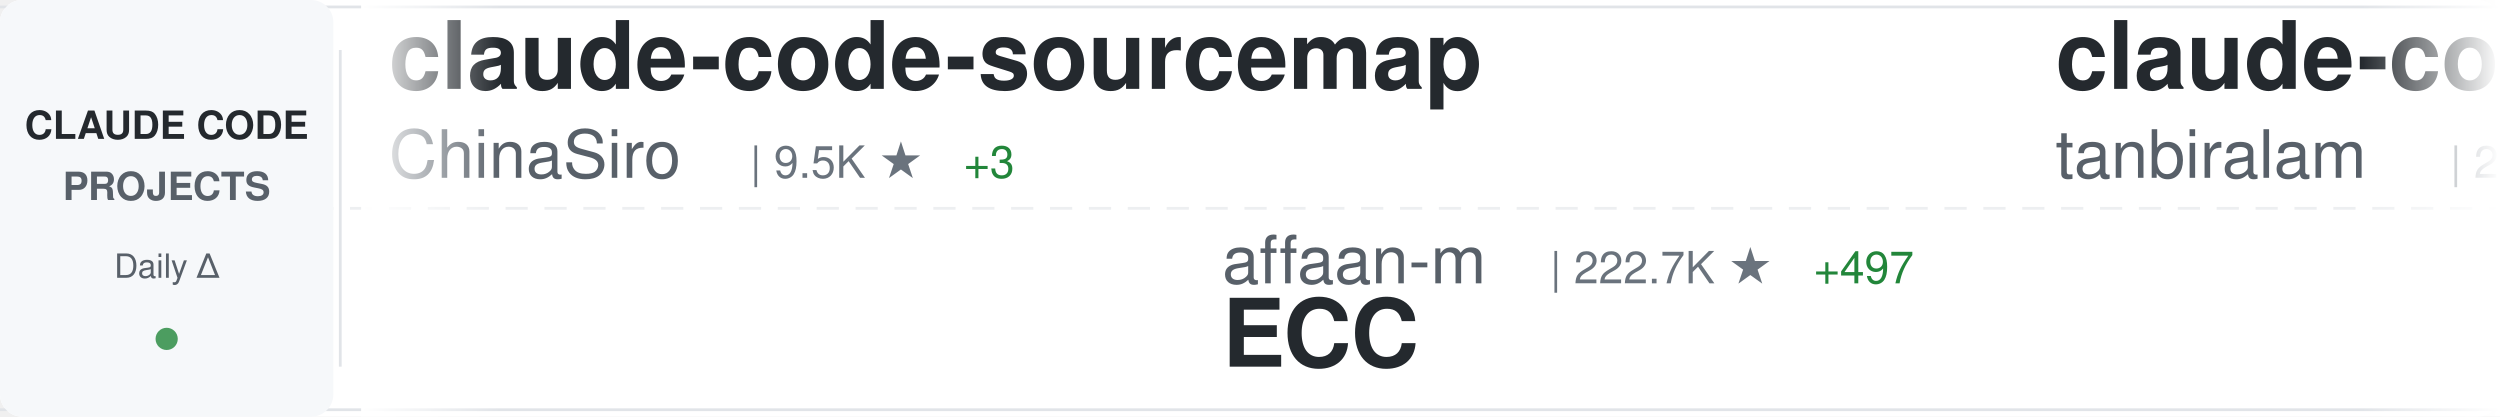
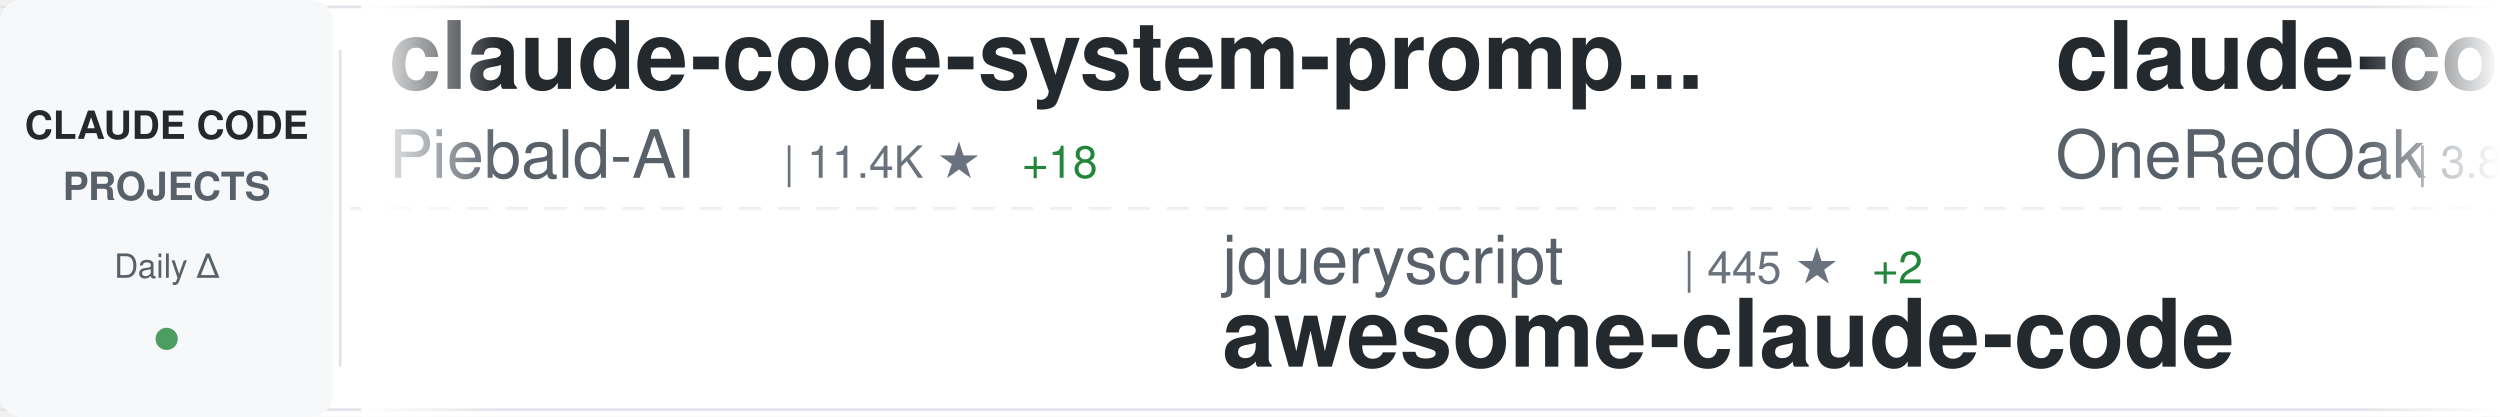
<svg xmlns="http://www.w3.org/2000/svg" width="900" height="150">
  <defs>
    <linearGradient id="awesomeLeftFade" x1="0%" y1="0%" x2="100%" y2="0%">
      <stop offset="0%" style="stop-color:#ffffff;stop-opacity:1" />
      <stop offset="100%" style="stop-color:#ffffff;stop-opacity:0" />
    </linearGradient>
    <linearGradient id="awesomeRightFade" x1="0%" y1="0%" x2="100%" y2="0%">
      <stop offset="0%" style="stop-color:#ffffff;stop-opacity:0" />
      <stop offset="100%" style="stop-color:#ffffff;stop-opacity:1" />
    </linearGradient>
  </defs>
  <rect width="900" height="150" fill="#ffffff" rx="8" />
  <rect x="0" y="2" width="900" height="1" fill="#e1e4e8" />
  <rect x="0" y="147" width="900" height="1" fill="#e1e4e8" />
  <line x1="0" y1="75" x2="900" y2="75" stroke="#e1e4e8" stroke-width="1" stroke-dasharray="8 6" opacity="0.6" />
  <rect x="0" y="0" width="120" height="150" fill="#f6f8fa" rx="8" />
  <text x="60" y="50" font-family="-apple-system, BlinkMacSystemFont, 'Segoe UI', Helvetica, Arial, sans-serif" font-size="14" font-weight="600" fill="#24292e" text-anchor="middle">CLAUDE CODE</text>
  <text x="60" y="72" font-family="-apple-system, BlinkMacSystemFont, 'Segoe UI', Helvetica, Arial, sans-serif" font-size="14" font-weight="600" fill="#586069" text-anchor="middle">PROJECTS</text>
  <text x="60" y="100" font-family="-apple-system, BlinkMacSystemFont, 'Segoe UI', Helvetica, Arial, sans-serif" font-size="12" font-weight="500" fill="#586069" text-anchor="middle">Daily Δ</text>
  <circle cx="60" cy="122" r="4" fill="#22863a" opacity="0.8" />
  <rect x="122" y="18" width="1" height="114" fill="#e1e4e8" />
  <clipPath id="awesomeTickerClip">
    <rect x="130" y="0" width="770" height="150" />
  </clipPath>
  <g clip-path="url(#awesomeTickerClip)">
    <g id="awesomeTickerItems">
      <animateTransform attributeName="transform" attributeType="XML" type="translate" from="0 0" to="-3000 0" dur="54s" repeatCount="indefinite" />
      <g transform="translate(0, 0)">
-         <text x="140" y="32" font-family="-apple-system, BlinkMacSystemFont, 'Segoe UI', Helvetica, Arial, sans-serif" font-size="34" font-weight="600" fill="#24292e">claude-code-sourcemap</text>
-         <text x="140" y="64" font-family="-apple-system, BlinkMacSystemFont, 'Segoe UI', Helvetica, Arial, sans-serif" font-size="24" font-weight="400" fill="#586069">ChinaSiro</text>
-         <text x="270" y="64" font-family="-apple-system, BlinkMacSystemFont, 'Segoe UI', Helvetica, Arial, sans-serif" font-size="16" font-weight="500" fill="#6a737d">| 9.5K ★</text>
-         <text x="347" y="64" font-family="-apple-system, BlinkMacSystemFont, 'Segoe UI', Helvetica, Arial, sans-serif" font-size="16" font-weight="500" fill="#22863a"> +3</text>
+         <text x="140" y="32" font-family="-apple-system, BlinkMacSystemFont, 'Segoe UI', Helvetica, Arial, sans-serif" font-size="34" font-weight="600" fill="#24292e">claude-code-system-promp...</text>
+         <text x="140" y="64" font-family="-apple-system, BlinkMacSystemFont, 'Segoe UI', Helvetica, Arial, sans-serif" font-size="24" font-weight="400" fill="#586069">Piebald-AI</text>
+         <text x="282" y="64" font-family="-apple-system, BlinkMacSystemFont, 'Segoe UI', Helvetica, Arial, sans-serif" font-size="16" font-weight="500" fill="#6a737d">| 11.4K ★</text>
+         <text x="368" y="64" font-family="-apple-system, BlinkMacSystemFont, 'Segoe UI', Helvetica, Arial, sans-serif" font-size="16" font-weight="500" fill="#22863a"> +18</text>
      </g>
      <g transform="translate(300, 0)">
-         <text x="140" y="102" font-family="-apple-system, BlinkMacSystemFont, 'Segoe UI', Helvetica, Arial, sans-serif" font-size="24" font-weight="400" fill="#586069">affaan-m</text>
-         <text x="258" y="102" font-family="-apple-system, BlinkMacSystemFont, 'Segoe UI', Helvetica, Arial, sans-serif" font-size="16" font-weight="500" fill="#6a737d">| 222.7K ★</text>
-         <text x="353" y="102" font-family="-apple-system, BlinkMacSystemFont, 'Segoe UI', Helvetica, Arial, sans-serif" font-size="16" font-weight="500" fill="#22863a"> +497</text>
-         <text x="140" y="132" font-family="-apple-system, BlinkMacSystemFont, 'Segoe UI', Helvetica, Arial, sans-serif" font-size="34" font-weight="600" fill="#24292e">ECC</text>
+         <text x="140" y="102" font-family="-apple-system, BlinkMacSystemFont, 'Segoe UI', Helvetica, Arial, sans-serif" font-size="24" font-weight="400" fill="#586069">jqueryscript</text>
+         <text x="306" y="102" font-family="-apple-system, BlinkMacSystemFont, 'Segoe UI', Helvetica, Arial, sans-serif" font-size="16" font-weight="500" fill="#6a737d">| 445 ★</text>
+         <text x="374" y="102" font-family="-apple-system, BlinkMacSystemFont, 'Segoe UI', Helvetica, Arial, sans-serif" font-size="16" font-weight="500" fill="#22863a"> +2</text>
+         <text x="140" y="132" font-family="-apple-system, BlinkMacSystemFont, 'Segoe UI', Helvetica, Arial, sans-serif" font-size="34" font-weight="600" fill="#24292e">awesome-claude-code</text>
      </g>
      <g transform="translate(600, 0)">
-         <text x="140" y="32" font-family="-apple-system, BlinkMacSystemFont, 'Segoe UI', Helvetica, Arial, sans-serif" font-size="34" font-weight="600" fill="#24292e">claude-code</text>
-         <text x="140" y="64" font-family="-apple-system, BlinkMacSystemFont, 'Segoe UI', Helvetica, Arial, sans-serif" font-size="24" font-weight="400" fill="#586069">tanbiralam</text>
-         <text x="282" y="64" font-family="-apple-system, BlinkMacSystemFont, 'Segoe UI', Helvetica, Arial, sans-serif" font-size="16" font-weight="500" fill="#6a737d">| 2.0K ★</text>
-         <text x="359" y="64" font-family="-apple-system, BlinkMacSystemFont, 'Segoe UI', Helvetica, Arial, sans-serif" font-size="16" font-weight="500" fill="#22863a"> +7</text>
+         <text x="140" y="32" font-family="-apple-system, BlinkMacSystemFont, 'Segoe UI', Helvetica, Arial, sans-serif" font-size="34" font-weight="600" fill="#24292e">claude-code-workflows</text>
+         <text x="140" y="64" font-family="-apple-system, BlinkMacSystemFont, 'Segoe UI', Helvetica, Arial, sans-serif" font-size="24" font-weight="400" fill="#586069">OneRedOak</text>
+         <text x="270" y="64" font-family="-apple-system, BlinkMacSystemFont, 'Segoe UI', Helvetica, Arial, sans-serif" font-size="16" font-weight="500" fill="#6a737d">| 3.8K ★</text>
+         <text x="347" y="64" font-family="-apple-system, BlinkMacSystemFont, 'Segoe UI', Helvetica, Arial, sans-serif" font-size="16" font-weight="500" fill="#22863a"> +2</text>
      </g>
      <g transform="translate(900, 0)">
-         <text x="140" y="102" font-family="-apple-system, BlinkMacSystemFont, 'Segoe UI', Helvetica, Arial, sans-serif" font-size="24" font-weight="400" fill="#586069">isboyjc</text>
-         <text x="246" y="102" font-family="-apple-system, BlinkMacSystemFont, 'Segoe UI', Helvetica, Arial, sans-serif" font-size="16" font-weight="500" fill="#6a737d">| 159 ★</text>
-         <text x="140" y="132" font-family="-apple-system, BlinkMacSystemFont, 'Segoe UI', Helvetica, Arial, sans-serif" font-size="34" font-weight="600" fill="#24292e">claude-code</text>
+         <text x="140" y="102" font-family="-apple-system, BlinkMacSystemFont, 'Segoe UI', Helvetica, Arial, sans-serif" font-size="24" font-weight="400" fill="#586069">jeremylongshore</text>
+         <text x="342" y="102" font-family="-apple-system, BlinkMacSystemFont, 'Segoe UI', Helvetica, Arial, sans-serif" font-size="16" font-weight="500" fill="#6a737d">| 2.4K ★</text>
+         <text x="419" y="102" font-family="-apple-system, BlinkMacSystemFont, 'Segoe UI', Helvetica, Arial, sans-serif" font-size="16" font-weight="500" fill="#22863a"> +6</text>
+         <text x="140" y="132" font-family="-apple-system, BlinkMacSystemFont, 'Segoe UI', Helvetica, Arial, sans-serif" font-size="34" font-weight="600" fill="#24292e">claude-code-plugins-plus...</text>
      </g>
      <g transform="translate(1200, 0)">
-         <text x="140" y="32" font-family="-apple-system, BlinkMacSystemFont, 'Segoe UI', Helvetica, Arial, sans-serif" font-size="34" font-weight="600" fill="#24292e">claude-code-rev</text>
-         <text x="140" y="64" font-family="-apple-system, BlinkMacSystemFont, 'Segoe UI', Helvetica, Arial, sans-serif" font-size="24" font-weight="400" fill="#586069">oboard</text>
-         <text x="234" y="64" font-family="-apple-system, BlinkMacSystemFont, 'Segoe UI', Helvetica, Arial, sans-serif" font-size="16" font-weight="500" fill="#6a737d">| 3.2K ★</text>
-         <text x="311" y="64" font-family="-apple-system, BlinkMacSystemFont, 'Segoe UI', Helvetica, Arial, sans-serif" font-size="16" font-weight="500" fill="#22863a"> +1</text>
+         <text x="140" y="32" font-family="-apple-system, BlinkMacSystemFont, 'Segoe UI', Helvetica, Arial, sans-serif" font-size="34" font-weight="600" fill="#24292e">claude-code</text>
+         <text x="140" y="64" font-family="-apple-system, BlinkMacSystemFont, 'Segoe UI', Helvetica, Arial, sans-serif" font-size="24" font-weight="400" fill="#586069">xorespesp</text>
+         <text x="270" y="64" font-family="-apple-system, BlinkMacSystemFont, 'Segoe UI', Helvetica, Arial, sans-serif" font-size="16" font-weight="500" fill="#6a737d">| 228 ★</text>
      </g>
      <g transform="translate(1500, 0)">
-         <text x="140" y="102" font-family="-apple-system, BlinkMacSystemFont, 'Segoe UI', Helvetica, Arial, sans-serif" font-size="24" font-weight="400" fill="#586069">multica-ai</text>
-         <text x="282" y="102" font-family="-apple-system, BlinkMacSystemFont, 'Segoe UI', Helvetica, Arial, sans-serif" font-size="16" font-weight="500" fill="#6a737d">| 183.5K ★</text>
-         <text x="377" y="102" font-family="-apple-system, BlinkMacSystemFont, 'Segoe UI', Helvetica, Arial, sans-serif" font-size="16" font-weight="500" fill="#22863a"> +585</text>
-         <text x="140" y="132" font-family="-apple-system, BlinkMacSystemFont, 'Segoe UI', Helvetica, Arial, sans-serif" font-size="34" font-weight="600" fill="#24292e">andrej-karpathy-skills</text>
+         <text x="140" y="102" font-family="-apple-system, BlinkMacSystemFont, 'Segoe UI', Helvetica, Arial, sans-serif" font-size="24" font-weight="400" fill="#586069">ykdojo</text>
+         <text x="234" y="102" font-family="-apple-system, BlinkMacSystemFont, 'Segoe UI', Helvetica, Arial, sans-serif" font-size="16" font-weight="500" fill="#6a737d">| 9.0K ★</text>
+         <text x="311" y="102" font-family="-apple-system, BlinkMacSystemFont, 'Segoe UI', Helvetica, Arial, sans-serif" font-size="16" font-weight="500" fill="#22863a"> +16</text>
+         <text x="140" y="132" font-family="-apple-system, BlinkMacSystemFont, 'Segoe UI', Helvetica, Arial, sans-serif" font-size="34" font-weight="600" fill="#24292e">claude-code-tips</text>
      </g>
      <g transform="translate(1800, 0)">
-         <text x="140" y="32" font-family="-apple-system, BlinkMacSystemFont, 'Segoe UI', Helvetica, Arial, sans-serif" font-size="34" font-weight="600" fill="#24292e">claude-code-guide</text>
-         <text x="140" y="64" font-family="-apple-system, BlinkMacSystemFont, 'Segoe UI', Helvetica, Arial, sans-serif" font-size="24" font-weight="400" fill="#586069">Cranot</text>
-         <text x="234" y="64" font-family="-apple-system, BlinkMacSystemFont, 'Segoe UI', Helvetica, Arial, sans-serif" font-size="16" font-weight="500" fill="#6a737d">| 2.8K ★</text>
-         <text x="311" y="64" font-family="-apple-system, BlinkMacSystemFont, 'Segoe UI', Helvetica, Arial, sans-serif" font-size="16" font-weight="500" fill="#22863a"> +5</text>
+         <text x="140" y="32" font-family="-apple-system, BlinkMacSystemFont, 'Segoe UI', Helvetica, Arial, sans-serif" font-size="34" font-weight="600" fill="#24292e">learn-claude-code</text>
+         <text x="140" y="64" font-family="-apple-system, BlinkMacSystemFont, 'Segoe UI', Helvetica, Arial, sans-serif" font-size="24" font-weight="400" fill="#586069">shareAI-lab</text>
+         <text x="294" y="64" font-family="-apple-system, BlinkMacSystemFont, 'Segoe UI', Helvetica, Arial, sans-serif" font-size="16" font-weight="500" fill="#6a737d">| 68.7K ★</text>
+         <text x="380" y="64" font-family="-apple-system, BlinkMacSystemFont, 'Segoe UI', Helvetica, Arial, sans-serif" font-size="16" font-weight="500" fill="#22863a"> +128</text>
      </g>
      <g transform="translate(2100, 0)">
-         <text x="140" y="102" font-family="-apple-system, BlinkMacSystemFont, 'Segoe UI', Helvetica, Arial, sans-serif" font-size="24" font-weight="400" fill="#586069">fazxes</text>
-         <text x="234" y="102" font-family="-apple-system, BlinkMacSystemFont, 'Segoe UI', Helvetica, Arial, sans-serif" font-size="16" font-weight="500" fill="#6a737d">| 222 ★</text>
-         <text x="140" y="132" font-family="-apple-system, BlinkMacSystemFont, 'Segoe UI', Helvetica, Arial, sans-serif" font-size="34" font-weight="600" fill="#24292e">Claude-code</text>
+         <text x="140" y="102" font-family="-apple-system, BlinkMacSystemFont, 'Segoe UI', Helvetica, Arial, sans-serif" font-size="24" font-weight="400" fill="#586069">repowise-dev</text>
+         <text x="306" y="102" font-family="-apple-system, BlinkMacSystemFont, 'Segoe UI', Helvetica, Arial, sans-serif" font-size="16" font-weight="500" fill="#6a737d">| 1.1K ★</text>
+         <text x="140" y="132" font-family="-apple-system, BlinkMacSystemFont, 'Segoe UI', Helvetica, Arial, sans-serif" font-size="34" font-weight="600" fill="#24292e">claude-code-prompts</text>
      </g>
      <g transform="translate(2400, 0)">
-         <text x="140" y="32" font-family="-apple-system, BlinkMacSystemFont, 'Segoe UI', Helvetica, Arial, sans-serif" font-size="34" font-weight="600" fill="#24292e">claude-code</text>
-         <text x="140" y="64" font-family="-apple-system, BlinkMacSystemFont, 'Segoe UI', Helvetica, Arial, sans-serif" font-size="24" font-weight="400" fill="#586069">jarmuine</text>
-         <text x="258" y="64" font-family="-apple-system, BlinkMacSystemFont, 'Segoe UI', Helvetica, Arial, sans-serif" font-size="16" font-weight="500" fill="#6a737d">| 2.2K ★</text>
+         <text x="140" y="32" font-family="-apple-system, BlinkMacSystemFont, 'Segoe UI', Helvetica, Arial, sans-serif" font-size="34" font-weight="600" fill="#24292e">claude-code-engineering</text>
+         <text x="140" y="64" font-family="-apple-system, BlinkMacSystemFont, 'Segoe UI', Helvetica, Arial, sans-serif" font-size="24" font-weight="400" fill="#586069">huangjia2019</text>
+         <text x="306" y="64" font-family="-apple-system, BlinkMacSystemFont, 'Segoe UI', Helvetica, Arial, sans-serif" font-size="16" font-weight="500" fill="#6a737d">| 892 ★</text>
+         <text x="374" y="64" font-family="-apple-system, BlinkMacSystemFont, 'Segoe UI', Helvetica, Arial, sans-serif" font-size="16" font-weight="500" fill="#22863a"> +2</text>
      </g>
      <g transform="translate(2700, 0)">
-         <text x="140" y="102" font-family="-apple-system, BlinkMacSystemFont, 'Segoe UI', Helvetica, Arial, sans-serif" font-size="24" font-weight="400" fill="#586069">pedrohcgs</text>
-         <text x="270" y="102" font-family="-apple-system, BlinkMacSystemFont, 'Segoe UI', Helvetica, Arial, sans-serif" font-size="16" font-weight="500" fill="#6a737d">| 1.3K ★</text>
-         <text x="347" y="102" font-family="-apple-system, BlinkMacSystemFont, 'Segoe UI', Helvetica, Arial, sans-serif" font-size="16" font-weight="500" fill="#22863a"> +1</text>
-         <text x="140" y="132" font-family="-apple-system, BlinkMacSystemFont, 'Segoe UI', Helvetica, Arial, sans-serif" font-size="34" font-weight="600" fill="#24292e">claude-code-my-workflow</text>
+         <text x="140" y="102" font-family="-apple-system, BlinkMacSystemFont, 'Segoe UI', Helvetica, Arial, sans-serif" font-size="24" font-weight="400" fill="#586069">pengchengneo</text>
+         <text x="306" y="102" font-family="-apple-system, BlinkMacSystemFont, 'Segoe UI', Helvetica, Arial, sans-serif" font-size="16" font-weight="500" fill="#6a737d">| 1.6K ★</text>
+         <text x="383" y="102" font-family="-apple-system, BlinkMacSystemFont, 'Segoe UI', Helvetica, Arial, sans-serif" font-size="16" font-weight="500" fill="#22863a"> +2</text>
+         <text x="140" y="132" font-family="-apple-system, BlinkMacSystemFont, 'Segoe UI', Helvetica, Arial, sans-serif" font-size="34" font-weight="600" fill="#24292e">Claude-Code</text>
      </g>
      <g transform="translate(3000, 0)">
-         <text x="140" y="32" font-family="-apple-system, BlinkMacSystemFont, 'Segoe UI', Helvetica, Arial, sans-serif" font-size="34" font-weight="600" fill="#24292e">claude-code-sourcemap</text>
-         <text x="140" y="64" font-family="-apple-system, BlinkMacSystemFont, 'Segoe UI', Helvetica, Arial, sans-serif" font-size="24" font-weight="400" fill="#586069">ChinaSiro</text>
-         <text x="270" y="64" font-family="-apple-system, BlinkMacSystemFont, 'Segoe UI', Helvetica, Arial, sans-serif" font-size="16" font-weight="500" fill="#6a737d">| 9.5K ★</text>
-         <text x="347" y="64" font-family="-apple-system, BlinkMacSystemFont, 'Segoe UI', Helvetica, Arial, sans-serif" font-size="16" font-weight="500" fill="#22863a"> +3</text>
+         <text x="140" y="32" font-family="-apple-system, BlinkMacSystemFont, 'Segoe UI', Helvetica, Arial, sans-serif" font-size="34" font-weight="600" fill="#24292e">claude-code-system-promp...</text>
+         <text x="140" y="64" font-family="-apple-system, BlinkMacSystemFont, 'Segoe UI', Helvetica, Arial, sans-serif" font-size="24" font-weight="400" fill="#586069">Piebald-AI</text>
+         <text x="282" y="64" font-family="-apple-system, BlinkMacSystemFont, 'Segoe UI', Helvetica, Arial, sans-serif" font-size="16" font-weight="500" fill="#6a737d">| 11.4K ★</text>
+         <text x="368" y="64" font-family="-apple-system, BlinkMacSystemFont, 'Segoe UI', Helvetica, Arial, sans-serif" font-size="16" font-weight="500" fill="#22863a"> +18</text>
      </g>
      <g transform="translate(3300, 0)">
-         <text x="140" y="102" font-family="-apple-system, BlinkMacSystemFont, 'Segoe UI', Helvetica, Arial, sans-serif" font-size="24" font-weight="400" fill="#586069">affaan-m</text>
-         <text x="258" y="102" font-family="-apple-system, BlinkMacSystemFont, 'Segoe UI', Helvetica, Arial, sans-serif" font-size="16" font-weight="500" fill="#6a737d">| 222.7K ★</text>
-         <text x="353" y="102" font-family="-apple-system, BlinkMacSystemFont, 'Segoe UI', Helvetica, Arial, sans-serif" font-size="16" font-weight="500" fill="#22863a"> +497</text>
-         <text x="140" y="132" font-family="-apple-system, BlinkMacSystemFont, 'Segoe UI', Helvetica, Arial, sans-serif" font-size="34" font-weight="600" fill="#24292e">ECC</text>
+         <text x="140" y="102" font-family="-apple-system, BlinkMacSystemFont, 'Segoe UI', Helvetica, Arial, sans-serif" font-size="24" font-weight="400" fill="#586069">jqueryscript</text>
+         <text x="306" y="102" font-family="-apple-system, BlinkMacSystemFont, 'Segoe UI', Helvetica, Arial, sans-serif" font-size="16" font-weight="500" fill="#6a737d">| 445 ★</text>
+         <text x="374" y="102" font-family="-apple-system, BlinkMacSystemFont, 'Segoe UI', Helvetica, Arial, sans-serif" font-size="16" font-weight="500" fill="#22863a"> +2</text>
+         <text x="140" y="132" font-family="-apple-system, BlinkMacSystemFont, 'Segoe UI', Helvetica, Arial, sans-serif" font-size="34" font-weight="600" fill="#24292e">awesome-claude-code</text>
      </g>
      <g transform="translate(3600, 0)">
-         <text x="140" y="32" font-family="-apple-system, BlinkMacSystemFont, 'Segoe UI', Helvetica, Arial, sans-serif" font-size="34" font-weight="600" fill="#24292e">claude-code</text>
-         <text x="140" y="64" font-family="-apple-system, BlinkMacSystemFont, 'Segoe UI', Helvetica, Arial, sans-serif" font-size="24" font-weight="400" fill="#586069">tanbiralam</text>
-         <text x="282" y="64" font-family="-apple-system, BlinkMacSystemFont, 'Segoe UI', Helvetica, Arial, sans-serif" font-size="16" font-weight="500" fill="#6a737d">| 2.0K ★</text>
-         <text x="359" y="64" font-family="-apple-system, BlinkMacSystemFont, 'Segoe UI', Helvetica, Arial, sans-serif" font-size="16" font-weight="500" fill="#22863a"> +7</text>
+         <text x="140" y="32" font-family="-apple-system, BlinkMacSystemFont, 'Segoe UI', Helvetica, Arial, sans-serif" font-size="34" font-weight="600" fill="#24292e">claude-code-workflows</text>
+         <text x="140" y="64" font-family="-apple-system, BlinkMacSystemFont, 'Segoe UI', Helvetica, Arial, sans-serif" font-size="24" font-weight="400" fill="#586069">OneRedOak</text>
+         <text x="270" y="64" font-family="-apple-system, BlinkMacSystemFont, 'Segoe UI', Helvetica, Arial, sans-serif" font-size="16" font-weight="500" fill="#6a737d">| 3.8K ★</text>
+         <text x="347" y="64" font-family="-apple-system, BlinkMacSystemFont, 'Segoe UI', Helvetica, Arial, sans-serif" font-size="16" font-weight="500" fill="#22863a"> +2</text>
      </g>
      <g transform="translate(3900, 0)">
-         <text x="140" y="102" font-family="-apple-system, BlinkMacSystemFont, 'Segoe UI', Helvetica, Arial, sans-serif" font-size="24" font-weight="400" fill="#586069">isboyjc</text>
-         <text x="246" y="102" font-family="-apple-system, BlinkMacSystemFont, 'Segoe UI', Helvetica, Arial, sans-serif" font-size="16" font-weight="500" fill="#6a737d">| 159 ★</text>
-         <text x="140" y="132" font-family="-apple-system, BlinkMacSystemFont, 'Segoe UI', Helvetica, Arial, sans-serif" font-size="34" font-weight="600" fill="#24292e">claude-code</text>
+         <text x="140" y="102" font-family="-apple-system, BlinkMacSystemFont, 'Segoe UI', Helvetica, Arial, sans-serif" font-size="24" font-weight="400" fill="#586069">jeremylongshore</text>
+         <text x="342" y="102" font-family="-apple-system, BlinkMacSystemFont, 'Segoe UI', Helvetica, Arial, sans-serif" font-size="16" font-weight="500" fill="#6a737d">| 2.4K ★</text>
+         <text x="419" y="102" font-family="-apple-system, BlinkMacSystemFont, 'Segoe UI', Helvetica, Arial, sans-serif" font-size="16" font-weight="500" fill="#22863a"> +6</text>
+         <text x="140" y="132" font-family="-apple-system, BlinkMacSystemFont, 'Segoe UI', Helvetica, Arial, sans-serif" font-size="34" font-weight="600" fill="#24292e">claude-code-plugins-plus...</text>
      </g>
    </g>
  </g>
  <rect x="130" y="0" width="50" height="150" fill="url(#awesomeLeftFade)" />
  <rect x="850" y="0" width="50" height="150" fill="url(#awesomeRightFade)" />
</svg>
